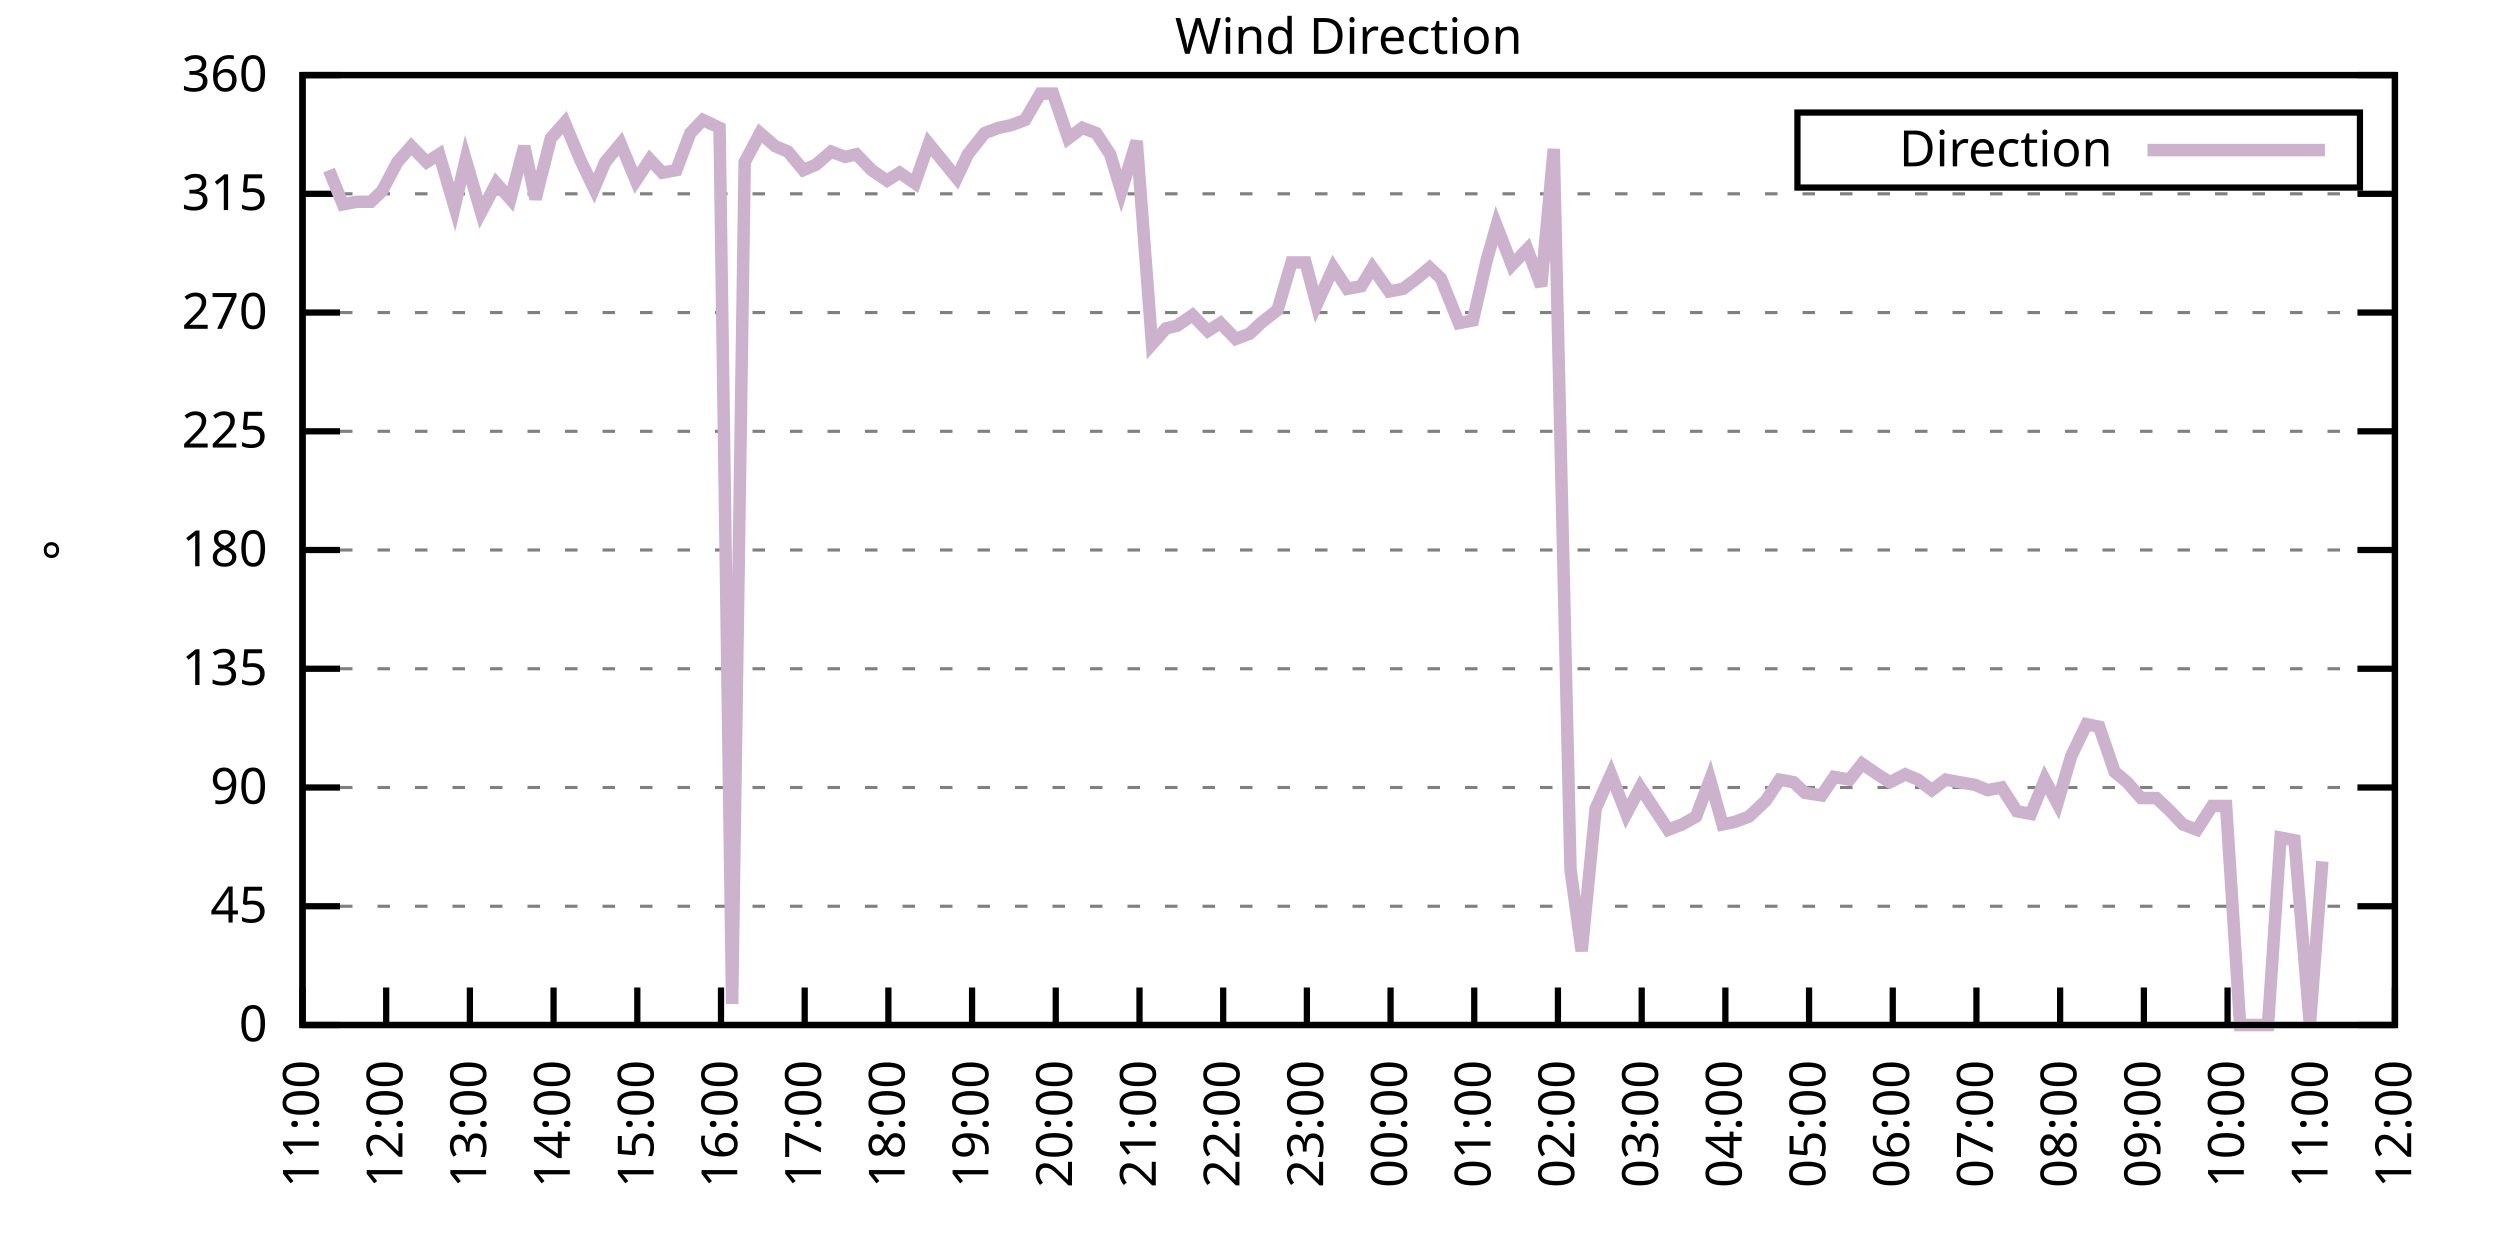
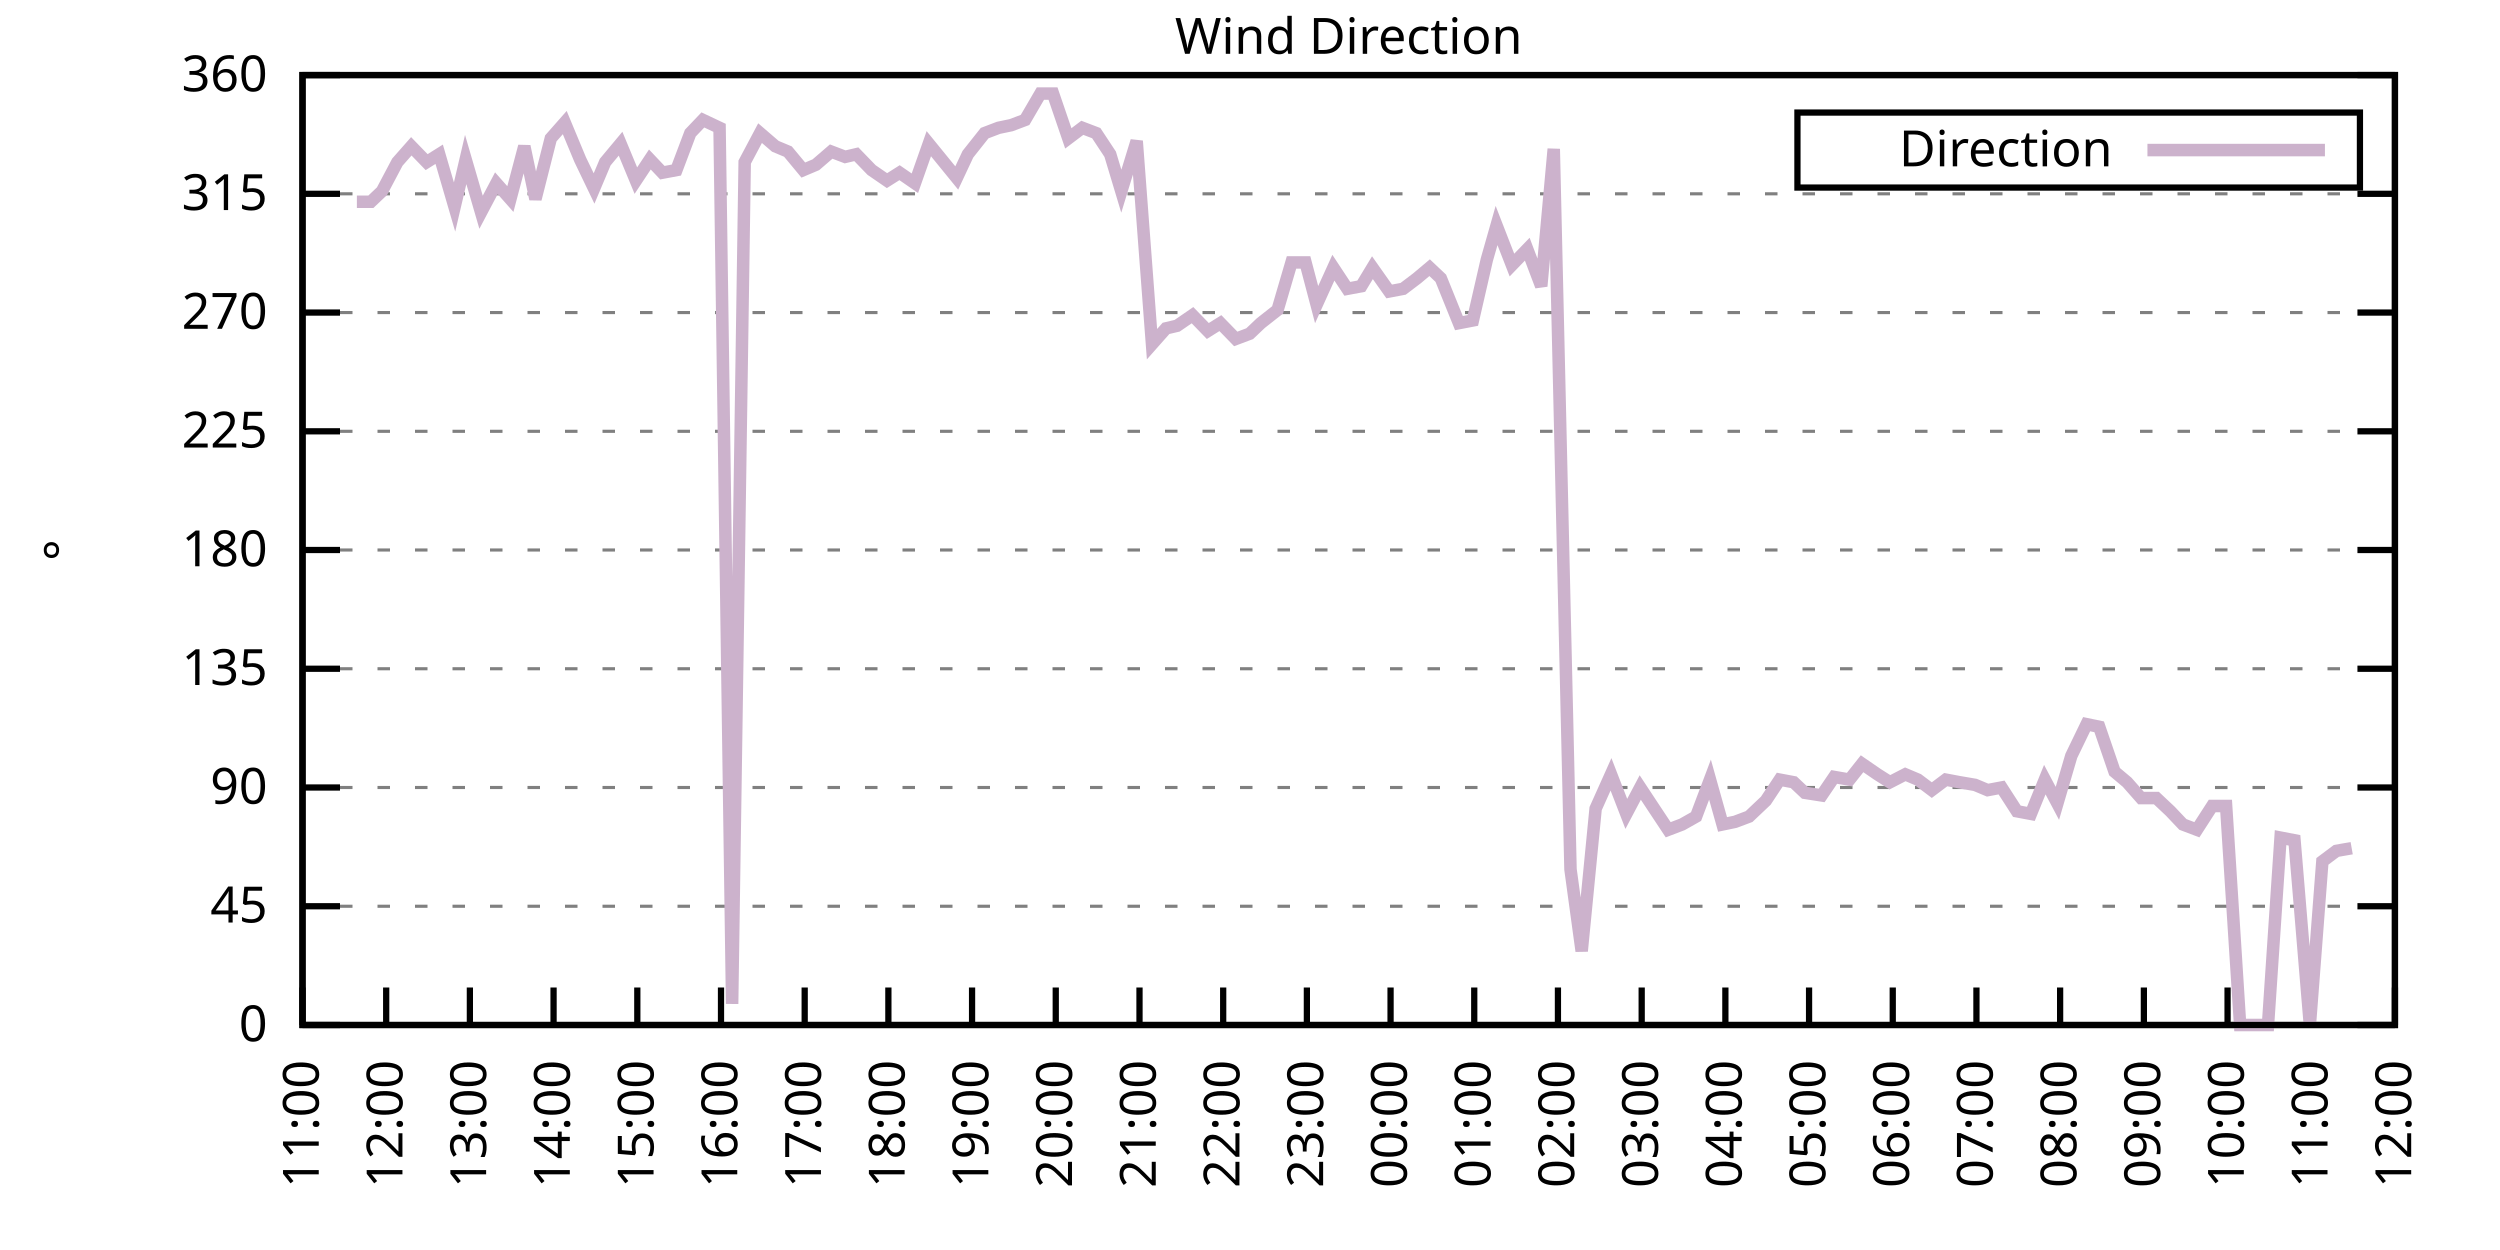
<svg xmlns="http://www.w3.org/2000/svg" xmlns:xlink="http://www.w3.org/1999/xlink" width="400" height="200" viewBox="0 0 400 200">
  <g id="gnuplot_canvas">
    <rect x="0" y="0" width="400" height="200" fill="none" />
    <defs>
      <circle id="gpDot" r="0.5" stroke-width="0.5" stroke="currentColor" />
      <path id="gpPt0" stroke-width="0.333" stroke="currentColor" d="M-1,0 h2 M0,-1 v2" />
      <path id="gpPt1" stroke-width="0.333" stroke="currentColor" d="M-1,-1 L1,1 M1,-1 L-1,1" />
      <path id="gpPt2" stroke-width="0.333" stroke="currentColor" d="M-1,0 L1,0 M0,-1 L0,1 M-1,-1 L1,1 M-1,1 L1,-1" />
      <rect id="gpPt3" stroke-width="0.333" stroke="currentColor" x="-1" y="-1" width="2" height="2" />
      <rect id="gpPt4" stroke-width="0.333" stroke="currentColor" fill="currentColor" x="-1" y="-1" width="2" height="2" />
      <circle id="gpPt5" stroke-width="0.333" stroke="currentColor" cx="0" cy="0" r="1" />
      <use xlink:href="#gpPt5" id="gpPt6" fill="currentColor" stroke="none" />
      <path id="gpPt7" stroke-width="0.333" stroke="currentColor" d="M0,-1.33 L-1.33,0.67 L1.33,0.67 z" />
      <use xlink:href="#gpPt7" id="gpPt8" fill="currentColor" stroke="none" />
      <use xlink:href="#gpPt7" id="gpPt9" stroke="currentColor" transform="rotate(180)" />
      <use xlink:href="#gpPt9" id="gpPt10" fill="currentColor" stroke="none" />
      <use xlink:href="#gpPt3" id="gpPt11" stroke="currentColor" transform="rotate(45)" />
      <use xlink:href="#gpPt11" id="gpPt12" fill="currentColor" stroke="none" />
      <path id="gpPt13" stroke-width="0.333" stroke="currentColor" d="M0,1.330 L1.265,0.411 L0.782,-1.067 L-0.782,-1.076 L-1.265,0.411 z" />
      <use xlink:href="#gpPt13" id="gpPt14" fill="currentColor" stroke="none" />
      <filter id="textbox" filterUnits="objectBoundingBox" x="0" y="0" height="1" width="1">
        <feFlood flood-color="white" flood-opacity="1" result="bgnd" />
        <feComposite in="SourceGraphic" in2="bgnd" operator="atop" />
      </filter>
      <filter id="greybox" filterUnits="objectBoundingBox" x="0" y="0" height="1" width="1">
        <feFlood flood-color="lightgrey" flood-opacity="1" result="grey" />
        <feComposite in="SourceGraphic" in2="grey" operator="atop" />
      </filter>
    </defs>
    <g fill="none" color="white" stroke="currentColor" stroke-width="1.00" stroke-linecap="butt" stroke-linejoin="miter">
</g>
    <g fill="none" color="black" stroke="currentColor" stroke-width="1.00" stroke-linecap="butt" stroke-linejoin="miter">
      <g stroke="none" shape-rendering="crispEdges">
        <polygon fill="rgb(255, 255, 255)" points="48.40,164.00 383.18,164.00 383.18,12.02 48.40,12.02 " />
      </g>
    </g>
    <g fill="none" color="black" stroke="currentColor" stroke-width="1.00" stroke-linecap="butt" stroke-linejoin="miter">
</g>
    <g fill="none" color="black" stroke="black" stroke-width="0.50" stroke-linecap="butt" stroke-linejoin="miter">
</g>
    <g fill="none" color="gray" stroke="currentColor" stroke-width="0.50" stroke-linecap="butt" stroke-linejoin="miter">
      <path stroke="gray" stroke-dasharray="2,4" class="gridline" d="M48.40,164.00 L383.19,164.00  " />
    </g>
    <g fill="none" color="gray" stroke="gray" stroke-width="1.00" stroke-linecap="butt" stroke-linejoin="miter">
</g>
    <g fill="none" color="black" stroke="currentColor" stroke-width="1.00" stroke-linecap="butt" stroke-linejoin="miter">
      <path stroke="black" d="M48.40,164.00 L54.40,164.00 M383.19,164.00 L377.19,164.00  " />
      <g transform="translate(42.80,166.60)" stroke="none" fill="black" font-family="Sans" font-size="8.00" text-anchor="end">
        <text>
          <tspan font-family="Sans"> 0</tspan>
        </text>
      </g>
    </g>
    <g fill="none" color="black" stroke="currentColor" stroke-width="1.00" stroke-linecap="butt" stroke-linejoin="miter">
</g>
    <g fill="none" color="black" stroke="black" stroke-width="0.50" stroke-linecap="butt" stroke-linejoin="miter">
</g>
    <g fill="none" color="gray" stroke="currentColor" stroke-width="0.50" stroke-linecap="butt" stroke-linejoin="miter">
      <path stroke="gray" stroke-dasharray="2,4" class="gridline" d="M48.40,145.00 L383.19,145.00  " />
    </g>
    <g fill="none" color="gray" stroke="gray" stroke-width="1.00" stroke-linecap="butt" stroke-linejoin="miter">
</g>
    <g fill="none" color="black" stroke="currentColor" stroke-width="1.00" stroke-linecap="butt" stroke-linejoin="miter">
      <path stroke="black" d="M48.40,145.00 L54.40,145.00 M383.19,145.00 L377.19,145.00  " />
      <g transform="translate(42.80,147.60)" stroke="none" fill="black" font-family="Sans" font-size="8.00" text-anchor="end">
        <text>
          <tspan font-family="Sans"> 45</tspan>
        </text>
      </g>
    </g>
    <g fill="none" color="black" stroke="currentColor" stroke-width="1.00" stroke-linecap="butt" stroke-linejoin="miter">
</g>
    <g fill="none" color="black" stroke="black" stroke-width="0.50" stroke-linecap="butt" stroke-linejoin="miter">
</g>
    <g fill="none" color="gray" stroke="currentColor" stroke-width="0.50" stroke-linecap="butt" stroke-linejoin="miter">
      <path stroke="gray" stroke-dasharray="2,4" class="gridline" d="M48.40,126.00 L383.19,126.00  " />
    </g>
    <g fill="none" color="gray" stroke="gray" stroke-width="1.00" stroke-linecap="butt" stroke-linejoin="miter">
</g>
    <g fill="none" color="black" stroke="currentColor" stroke-width="1.00" stroke-linecap="butt" stroke-linejoin="miter">
      <path stroke="black" d="M48.40,126.00 L54.40,126.00 M383.19,126.00 L377.19,126.00  " />
      <g transform="translate(42.80,128.60)" stroke="none" fill="black" font-family="Sans" font-size="8.00" text-anchor="end">
        <text>
          <tspan font-family="Sans"> 90</tspan>
        </text>
      </g>
    </g>
    <g fill="none" color="black" stroke="currentColor" stroke-width="1.00" stroke-linecap="butt" stroke-linejoin="miter">
</g>
    <g fill="none" color="black" stroke="black" stroke-width="0.50" stroke-linecap="butt" stroke-linejoin="miter">
</g>
    <g fill="none" color="gray" stroke="currentColor" stroke-width="0.50" stroke-linecap="butt" stroke-linejoin="miter">
      <path stroke="gray" stroke-dasharray="2,4" class="gridline" d="M48.40,107.00 L383.19,107.00  " />
    </g>
    <g fill="none" color="gray" stroke="gray" stroke-width="1.00" stroke-linecap="butt" stroke-linejoin="miter">
</g>
    <g fill="none" color="black" stroke="currentColor" stroke-width="1.00" stroke-linecap="butt" stroke-linejoin="miter">
      <path stroke="black" d="M48.40,107.00 L54.40,107.00 M383.19,107.00 L377.19,107.00  " />
      <g transform="translate(42.80,109.60)" stroke="none" fill="black" font-family="Sans" font-size="8.00" text-anchor="end">
        <text>
          <tspan font-family="Sans"> 135</tspan>
        </text>
      </g>
    </g>
    <g fill="none" color="black" stroke="currentColor" stroke-width="1.00" stroke-linecap="butt" stroke-linejoin="miter">
</g>
    <g fill="none" color="black" stroke="black" stroke-width="0.50" stroke-linecap="butt" stroke-linejoin="miter">
</g>
    <g fill="none" color="gray" stroke="currentColor" stroke-width="0.50" stroke-linecap="butt" stroke-linejoin="miter">
      <path stroke="gray" stroke-dasharray="2,4" class="gridline" d="M48.40,88.00 L383.19,88.00  " />
    </g>
    <g fill="none" color="gray" stroke="gray" stroke-width="1.00" stroke-linecap="butt" stroke-linejoin="miter">
</g>
    <g fill="none" color="black" stroke="currentColor" stroke-width="1.00" stroke-linecap="butt" stroke-linejoin="miter">
      <path stroke="black" d="M48.40,88.00 L54.40,88.00 M383.19,88.00 L377.19,88.00  " />
      <g transform="translate(42.80,90.60)" stroke="none" fill="black" font-family="Sans" font-size="8.00" text-anchor="end">
        <text>
          <tspan font-family="Sans"> 180</tspan>
        </text>
      </g>
    </g>
    <g fill="none" color="black" stroke="currentColor" stroke-width="1.00" stroke-linecap="butt" stroke-linejoin="miter">
</g>
    <g fill="none" color="black" stroke="black" stroke-width="0.50" stroke-linecap="butt" stroke-linejoin="miter">
</g>
    <g fill="none" color="gray" stroke="currentColor" stroke-width="0.50" stroke-linecap="butt" stroke-linejoin="miter">
      <path stroke="gray" stroke-dasharray="2,4" class="gridline" d="M48.40,69.01 L383.19,69.01  " />
    </g>
    <g fill="none" color="gray" stroke="gray" stroke-width="1.00" stroke-linecap="butt" stroke-linejoin="miter">
</g>
    <g fill="none" color="black" stroke="currentColor" stroke-width="1.00" stroke-linecap="butt" stroke-linejoin="miter">
      <path stroke="black" d="M48.40,69.01 L54.40,69.01 M383.19,69.01 L377.19,69.01  " />
      <g transform="translate(42.80,71.61)" stroke="none" fill="black" font-family="Sans" font-size="8.00" text-anchor="end">
        <text>
          <tspan font-family="Sans"> 225</tspan>
        </text>
      </g>
    </g>
    <g fill="none" color="black" stroke="currentColor" stroke-width="1.00" stroke-linecap="butt" stroke-linejoin="miter">
</g>
    <g fill="none" color="black" stroke="black" stroke-width="0.50" stroke-linecap="butt" stroke-linejoin="miter">
</g>
    <g fill="none" color="gray" stroke="currentColor" stroke-width="0.50" stroke-linecap="butt" stroke-linejoin="miter">
      <path stroke="gray" stroke-dasharray="2,4" class="gridline" d="M48.40,50.01 L383.19,50.01  " />
    </g>
    <g fill="none" color="gray" stroke="gray" stroke-width="1.00" stroke-linecap="butt" stroke-linejoin="miter">
</g>
    <g fill="none" color="black" stroke="currentColor" stroke-width="1.00" stroke-linecap="butt" stroke-linejoin="miter">
      <path stroke="black" d="M48.40,50.01 L54.40,50.01 M383.19,50.01 L377.19,50.01  " />
      <g transform="translate(42.80,52.61)" stroke="none" fill="black" font-family="Sans" font-size="8.00" text-anchor="end">
        <text>
          <tspan font-family="Sans"> 270</tspan>
        </text>
      </g>
    </g>
    <g fill="none" color="black" stroke="currentColor" stroke-width="1.00" stroke-linecap="butt" stroke-linejoin="miter">
</g>
    <g fill="none" color="black" stroke="black" stroke-width="0.50" stroke-linecap="butt" stroke-linejoin="miter">
</g>
    <g fill="none" color="gray" stroke="currentColor" stroke-width="0.50" stroke-linecap="butt" stroke-linejoin="miter">
      <path stroke="gray" stroke-dasharray="2,4" class="gridline" d="M48.40,31.01 L383.19,31.01  " />
    </g>
    <g fill="none" color="gray" stroke="gray" stroke-width="1.00" stroke-linecap="butt" stroke-linejoin="miter">
</g>
    <g fill="none" color="black" stroke="currentColor" stroke-width="1.00" stroke-linecap="butt" stroke-linejoin="miter">
      <path stroke="black" d="M48.40,31.01 L54.40,31.01 M383.19,31.01 L377.19,31.01  " />
      <g transform="translate(42.80,33.61)" stroke="none" fill="black" font-family="Sans" font-size="8.00" text-anchor="end">
        <text>
          <tspan font-family="Sans"> 315</tspan>
        </text>
      </g>
    </g>
    <g fill="none" color="black" stroke="currentColor" stroke-width="1.00" stroke-linecap="butt" stroke-linejoin="miter">
</g>
    <g fill="none" color="black" stroke="black" stroke-width="0.50" stroke-linecap="butt" stroke-linejoin="miter">
</g>
    <g fill="none" color="gray" stroke="currentColor" stroke-width="0.50" stroke-linecap="butt" stroke-linejoin="miter">
      <path stroke="gray" stroke-dasharray="2,4" class="gridline" d="M48.40,12.01 L383.19,12.01  " />
    </g>
    <g fill="none" color="gray" stroke="gray" stroke-width="1.00" stroke-linecap="butt" stroke-linejoin="miter">
</g>
    <g fill="none" color="black" stroke="currentColor" stroke-width="1.00" stroke-linecap="butt" stroke-linejoin="miter">
      <path stroke="black" d="M48.40,12.01 L54.40,12.01 M383.19,12.01 L377.19,12.01  " />
      <g transform="translate(42.80,14.61)" stroke="none" fill="black" font-family="Sans" font-size="8.00" text-anchor="end">
        <text>
          <tspan font-family="Sans"> 360</tspan>
        </text>
      </g>
    </g>
    <g fill="none" color="black" stroke="currentColor" stroke-width="1.00" stroke-linecap="butt" stroke-linejoin="miter">
      <path stroke="black" d="M48.40,164.00 L48.40,158.00  " />
      <g transform="translate(51.00,169.60) rotate(270.00)" stroke="none" fill="black" font-family="Sans" font-size="8.00" text-anchor="end">
        <text>
          <tspan font-family="Sans">11:00</tspan>
        </text>
      </g>
    </g>
    <g fill="none" color="black" stroke="currentColor" stroke-width="1.00" stroke-linecap="butt" stroke-linejoin="miter">
      <path stroke="black" d="M61.79,164.00 L61.79,158.00  " />
      <g transform="translate(64.39,169.60) rotate(270.00)" stroke="none" fill="black" font-family="Sans" font-size="8.00" text-anchor="end">
        <text>
          <tspan font-family="Sans">12:00</tspan>
        </text>
      </g>
    </g>
    <g fill="none" color="black" stroke="currentColor" stroke-width="1.00" stroke-linecap="butt" stroke-linejoin="miter">
      <path stroke="black" d="M75.18,164.00 L75.18,158.00  " />
      <g transform="translate(77.78,169.60) rotate(270.00)" stroke="none" fill="black" font-family="Sans" font-size="8.00" text-anchor="end">
        <text>
          <tspan font-family="Sans">13:00</tspan>
        </text>
      </g>
    </g>
    <g fill="none" color="black" stroke="currentColor" stroke-width="1.00" stroke-linecap="butt" stroke-linejoin="miter">
      <path stroke="black" d="M88.57,164.00 L88.57,158.00  " />
      <g transform="translate(91.17,169.60) rotate(270.00)" stroke="none" fill="black" font-family="Sans" font-size="8.00" text-anchor="end">
        <text>
          <tspan font-family="Sans">14:00</tspan>
        </text>
      </g>
    </g>
    <g fill="none" color="black" stroke="currentColor" stroke-width="1.00" stroke-linecap="butt" stroke-linejoin="miter">
      <path stroke="black" d="M101.97,164.00 L101.97,158.00  " />
      <g transform="translate(104.57,169.60) rotate(270.00)" stroke="none" fill="black" font-family="Sans" font-size="8.00" text-anchor="end">
        <text>
          <tspan font-family="Sans">15:00</tspan>
        </text>
      </g>
    </g>
    <g fill="none" color="black" stroke="currentColor" stroke-width="1.00" stroke-linecap="butt" stroke-linejoin="miter">
      <path stroke="black" d="M115.36,164.00 L115.36,158.00  " />
      <g transform="translate(117.96,169.60) rotate(270.00)" stroke="none" fill="black" font-family="Sans" font-size="8.00" text-anchor="end">
        <text>
          <tspan font-family="Sans">16:00</tspan>
        </text>
      </g>
    </g>
    <g fill="none" color="black" stroke="currentColor" stroke-width="1.00" stroke-linecap="butt" stroke-linejoin="miter">
      <path stroke="black" d="M128.75,164.00 L128.75,158.00  " />
      <g transform="translate(131.35,169.60) rotate(270.00)" stroke="none" fill="black" font-family="Sans" font-size="8.00" text-anchor="end">
        <text>
          <tspan font-family="Sans">17:00</tspan>
        </text>
      </g>
    </g>
    <g fill="none" color="black" stroke="currentColor" stroke-width="1.00" stroke-linecap="butt" stroke-linejoin="miter">
      <path stroke="black" d="M142.14,164.00 L142.14,158.00  " />
      <g transform="translate(144.74,169.60) rotate(270.00)" stroke="none" fill="black" font-family="Sans" font-size="8.00" text-anchor="end">
        <text>
          <tspan font-family="Sans">18:00</tspan>
        </text>
      </g>
    </g>
    <g fill="none" color="black" stroke="currentColor" stroke-width="1.00" stroke-linecap="butt" stroke-linejoin="miter">
      <path stroke="black" d="M155.53,164.00 L155.53,158.00  " />
      <g transform="translate(158.13,169.60) rotate(270.00)" stroke="none" fill="black" font-family="Sans" font-size="8.00" text-anchor="end">
        <text>
          <tspan font-family="Sans">19:00</tspan>
        </text>
      </g>
    </g>
    <g fill="none" color="black" stroke="currentColor" stroke-width="1.00" stroke-linecap="butt" stroke-linejoin="miter">
      <path stroke="black" d="M168.92,164.00 L168.92,158.00  " />
      <g transform="translate(171.52,169.60) rotate(270.00)" stroke="none" fill="black" font-family="Sans" font-size="8.00" text-anchor="end">
        <text>
          <tspan font-family="Sans">20:00</tspan>
        </text>
      </g>
    </g>
    <g fill="none" color="black" stroke="currentColor" stroke-width="1.00" stroke-linecap="butt" stroke-linejoin="miter">
      <path stroke="black" d="M182.32,164.00 L182.32,158.00  " />
      <g transform="translate(184.92,169.60) rotate(270.00)" stroke="none" fill="black" font-family="Sans" font-size="8.00" text-anchor="end">
        <text>
          <tspan font-family="Sans">21:00</tspan>
        </text>
      </g>
    </g>
    <g fill="none" color="black" stroke="currentColor" stroke-width="1.00" stroke-linecap="butt" stroke-linejoin="miter">
      <path stroke="black" d="M195.71,164.00 L195.71,158.00  " />
      <g transform="translate(198.31,169.60) rotate(270.00)" stroke="none" fill="black" font-family="Sans" font-size="8.00" text-anchor="end">
        <text>
          <tspan font-family="Sans">22:00</tspan>
        </text>
      </g>
    </g>
    <g fill="none" color="black" stroke="currentColor" stroke-width="1.00" stroke-linecap="butt" stroke-linejoin="miter">
      <path stroke="black" d="M209.10,164.00 L209.10,158.00  " />
      <g transform="translate(211.70,169.60) rotate(270.00)" stroke="none" fill="black" font-family="Sans" font-size="8.00" text-anchor="end">
        <text>
          <tspan font-family="Sans">23:00</tspan>
        </text>
      </g>
    </g>
    <g fill="none" color="black" stroke="currentColor" stroke-width="1.00" stroke-linecap="butt" stroke-linejoin="miter">
      <path stroke="black" d="M222.49,164.00 L222.49,158.00  " />
      <g transform="translate(225.09,169.60) rotate(270.00)" stroke="none" fill="black" font-family="Sans" font-size="8.00" text-anchor="end">
        <text>
          <tspan font-family="Sans">00:00</tspan>
        </text>
      </g>
    </g>
    <g fill="none" color="black" stroke="currentColor" stroke-width="1.00" stroke-linecap="butt" stroke-linejoin="miter">
      <path stroke="black" d="M235.88,164.00 L235.88,158.00  " />
      <g transform="translate(238.48,169.60) rotate(270.00)" stroke="none" fill="black" font-family="Sans" font-size="8.00" text-anchor="end">
        <text>
          <tspan font-family="Sans">01:00</tspan>
        </text>
      </g>
    </g>
    <g fill="none" color="black" stroke="currentColor" stroke-width="1.00" stroke-linecap="butt" stroke-linejoin="miter">
      <path stroke="black" d="M249.27,164.00 L249.27,158.00  " />
      <g transform="translate(251.87,169.60) rotate(270.00)" stroke="none" fill="black" font-family="Sans" font-size="8.00" text-anchor="end">
        <text>
          <tspan font-family="Sans">02:00</tspan>
        </text>
      </g>
    </g>
    <g fill="none" color="black" stroke="currentColor" stroke-width="1.00" stroke-linecap="butt" stroke-linejoin="miter">
      <path stroke="black" d="M262.67,164.00 L262.67,158.00  " />
      <g transform="translate(265.27,169.60) rotate(270.00)" stroke="none" fill="black" font-family="Sans" font-size="8.00" text-anchor="end">
        <text>
          <tspan font-family="Sans">03:00</tspan>
        </text>
      </g>
    </g>
    <g fill="none" color="black" stroke="currentColor" stroke-width="1.00" stroke-linecap="butt" stroke-linejoin="miter">
      <path stroke="black" d="M276.06,164.00 L276.06,158.00  " />
      <g transform="translate(278.66,169.60) rotate(270.00)" stroke="none" fill="black" font-family="Sans" font-size="8.00" text-anchor="end">
        <text>
          <tspan font-family="Sans">04:00</tspan>
        </text>
      </g>
    </g>
    <g fill="none" color="black" stroke="currentColor" stroke-width="1.00" stroke-linecap="butt" stroke-linejoin="miter">
      <path stroke="black" d="M289.45,164.00 L289.45,158.00  " />
      <g transform="translate(292.05,169.60) rotate(270.00)" stroke="none" fill="black" font-family="Sans" font-size="8.00" text-anchor="end">
        <text>
          <tspan font-family="Sans">05:00</tspan>
        </text>
      </g>
    </g>
    <g fill="none" color="black" stroke="currentColor" stroke-width="1.00" stroke-linecap="butt" stroke-linejoin="miter">
      <path stroke="black" d="M302.84,164.00 L302.84,158.00  " />
      <g transform="translate(305.44,169.60) rotate(270.00)" stroke="none" fill="black" font-family="Sans" font-size="8.00" text-anchor="end">
        <text>
          <tspan font-family="Sans">06:00</tspan>
        </text>
      </g>
    </g>
    <g fill="none" color="black" stroke="currentColor" stroke-width="1.00" stroke-linecap="butt" stroke-linejoin="miter">
      <path stroke="black" d="M316.23,164.00 L316.23,158.00  " />
      <g transform="translate(318.83,169.60) rotate(270.00)" stroke="none" fill="black" font-family="Sans" font-size="8.00" text-anchor="end">
        <text>
          <tspan font-family="Sans">07:00</tspan>
        </text>
      </g>
    </g>
    <g fill="none" color="black" stroke="currentColor" stroke-width="1.00" stroke-linecap="butt" stroke-linejoin="miter">
      <path stroke="black" d="M329.62,164.00 L329.62,158.00  " />
      <g transform="translate(332.22,169.60) rotate(270.00)" stroke="none" fill="black" font-family="Sans" font-size="8.00" text-anchor="end">
        <text>
          <tspan font-family="Sans">08:00</tspan>
        </text>
      </g>
    </g>
    <g fill="none" color="black" stroke="currentColor" stroke-width="1.00" stroke-linecap="butt" stroke-linejoin="miter">
      <path stroke="black" d="M343.02,164.00 L343.02,158.00  " />
      <g transform="translate(345.62,169.60) rotate(270.00)" stroke="none" fill="black" font-family="Sans" font-size="8.00" text-anchor="end">
        <text>
          <tspan font-family="Sans">09:00</tspan>
        </text>
      </g>
    </g>
    <g fill="none" color="black" stroke="currentColor" stroke-width="1.00" stroke-linecap="butt" stroke-linejoin="miter">
      <path stroke="black" d="M356.41,164.00 L356.41,158.00  " />
      <g transform="translate(359.01,169.60) rotate(270.00)" stroke="none" fill="black" font-family="Sans" font-size="8.00" text-anchor="end">
        <text>
          <tspan font-family="Sans">10:00</tspan>
        </text>
      </g>
    </g>
    <g fill="none" color="black" stroke="currentColor" stroke-width="1.00" stroke-linecap="butt" stroke-linejoin="miter">
      <path stroke="black" d="M369.80,164.00 L369.80,158.00  " />
      <g transform="translate(372.40,169.60) rotate(270.00)" stroke="none" fill="black" font-family="Sans" font-size="8.00" text-anchor="end">
        <text>
          <tspan font-family="Sans">11:00</tspan>
        </text>
      </g>
    </g>
    <g fill="none" color="black" stroke="currentColor" stroke-width="1.00" stroke-linecap="butt" stroke-linejoin="miter">
      <path stroke="black" d="M383.19,164.00 L383.19,158.00  " />
      <g transform="translate(385.79,169.60) rotate(270.00)" stroke="none" fill="black" font-family="Sans" font-size="8.00" text-anchor="end">
        <text>
          <tspan font-family="Sans">12:00</tspan>
        </text>
      </g>
    </g>
    <g fill="none" color="black" stroke="currentColor" stroke-width="1.00" stroke-linecap="butt" stroke-linejoin="miter">
</g>
    <g fill="none" color="black" stroke="currentColor" stroke-width="1.00" stroke-linecap="butt" stroke-linejoin="miter">
      <path stroke="black" d="M48.40,12.01 L48.40,164.00 L383.19,164.00 L383.19,12.01 L48.40,12.01 Z  " />
    </g>
    <g fill="none" color="black" stroke="currentColor" stroke-width="1.00" stroke-linecap="butt" stroke-linejoin="miter">
</g>
    <g fill="none" color="black" stroke="currentColor" stroke-width="1.00" stroke-linecap="butt" stroke-linejoin="miter">
      <path stroke="black" d="M287.59,30.01 L287.59,18.01 L377.59,18.01 L377.59,30.01 L287.59,30.01 Z  " />
    </g>
    <g id="Wind_direction_plot_1">
      <g fill="none" color="white" stroke="black" stroke-width="2.00" stroke-linecap="butt" stroke-linejoin="miter">
</g>
      <g fill="none" color="black" stroke="currentColor" stroke-width="2.00" stroke-linecap="butt" stroke-linejoin="miter">
        <g transform="translate(337.99,26.61)" stroke="none" fill="black" font-family="Sans" font-size="8.00" text-anchor="end">
          <text>
            <tspan font-family="Sans">Direction</tspan>
          </text>
        </g>
      </g>
      <g fill="none" color="black" stroke="currentColor" stroke-width="2.00" stroke-linecap="butt" stroke-linejoin="miter">
-         <path stroke="rgb(204, 178, 204)" d="M343.59,24.01 L371.99,24.01 M52.64,27.21 L54.87,32.70 L57.10,32.28 L59.34,32.28 L61.12,30.59 L63.58,25.94   L65.81,23.41 L68.26,25.94 L70.27,24.68 L72.73,33.12 L74.51,25.52 L76.97,33.96 L79.42,29.32 L81.66,31.85   L83.89,23.41 L85.67,31.85 L88.13,22.14 L90.36,19.61 L92.82,25.52 L95.05,30.16 L96.83,25.94 L99.29,22.99   L101.74,28.90 L103.98,25.52 L105.98,27.63 L108.22,27.21 L110.45,21.30 L112.46,19.19 L115.13,20.45 L117.14,160.62   L119.15,25.94 L121.61,21.30 L124.06,23.41 L126.07,24.25 L128.53,27.21 L130.54,26.36 L132.99,24.25 L135.22,25.10   L137.01,24.68 L139.46,27.21 L141.92,28.90 L143.93,27.63 L146.38,29.32 L148.61,22.99 L153.08,28.48 L154.86,24.68   L157.54,21.30 L159.77,20.45 L161.78,20.03 L164.01,19.19 L166.47,14.97 L168.48,14.97 L170.93,22.14 L173.17,20.45   L175.40,21.30 L177.63,24.68 L179.41,30.59 L181.87,22.56 L184.32,55.07 L186.56,52.54 L188.34,52.12 L190.80,50.43   L193.25,52.96 L195.26,51.70 L197.72,54.23 L199.95,53.39 L201.73,51.70 L204.41,49.59 L206.64,41.99 L208.88,41.99   L210.66,48.74 L213.34,42.83 L215.57,46.21 L217.80,45.79 L219.59,42.83 L222.27,46.63 L224.50,46.21 L226.73,44.52   L228.74,42.83 L230.53,44.52 L233.43,51.70 L235.66,51.27 L237.89,41.56 L239.45,36.08 L241.91,42.41 L244.36,39.87   L246.60,45.79 L248.60,23.83 L251.28,139.09 L253.07,152.18 L255.30,129.38 L257.76,123.89 L260.21,130.22 L262.44,126.00   L264.67,129.38 L266.91,132.76 L269.14,131.91 L271.37,130.65 L273.60,124.74 L275.61,131.91 L277.62,131.49 L279.85,130.65   L282.53,128.11 L284.76,124.74 L286.99,125.16 L288.78,126.85 L291.46,127.27 L293.47,124.31 L295.92,124.74 L297.93,122.20   L300.39,123.89 L302.39,125.16 L304.85,123.89 L306.86,124.74 L309.09,126.42 L311.32,124.74 L313.55,125.16 L316.01,125.58   L318.02,126.42 L320.25,126.00 L322.70,129.80 L324.94,130.22 L327.17,124.74 L329.18,128.54 L331.41,120.94 L333.86,115.87   L335.87,116.29 L338.33,123.47 L340.34,125.16 L342.57,127.69 L345.02,127.69 L347.26,129.80 L349.26,131.91 L351.50,132.76   L353.95,128.96 L356.18,128.96 L358.42,164.00 L360.65,164.00 L362.88,164.00 L364.89,134.02 L367.12,134.45 L369.58,164.00   L371.58,137.82  " />
+         <path stroke="rgb(204, 178, 204)" d="M343.59,24.01 L371.99,24.01 M57.10,32.28 L59.34,32.28 L61.12,30.59 L63.58,25.94 L65.81,23.41 L68.26,25.94   L70.27,24.68 L72.73,33.12 L74.51,25.52 L76.97,33.96 L79.42,29.32 L81.66,31.85 L83.89,23.41 L85.67,31.85   L88.13,22.14 L90.36,19.61 L92.82,25.52 L95.05,30.16 L96.83,25.94 L99.29,22.99 L101.74,28.90 L103.98,25.52   L105.98,27.63 L108.22,27.21 L110.45,21.30 L112.46,19.19 L115.13,20.45 L117.14,160.62 L119.15,25.94 L121.61,21.30   L124.06,23.41 L126.07,24.25 L128.53,27.21 L130.54,26.36 L132.99,24.25 L135.22,25.10 L137.01,24.68 L139.46,27.21   L141.92,28.90 L143.93,27.63 L146.38,29.32 L148.61,22.99 L153.08,28.48 L154.86,24.68 L157.54,21.30 L159.77,20.45   L161.78,20.03 L164.01,19.19 L166.47,14.97 L168.48,14.97 L170.93,22.14 L173.17,20.45 L175.40,21.30 L177.63,24.68   L179.41,30.59 L181.87,22.56 L184.32,55.07 L186.56,52.54 L188.34,52.12 L190.80,50.43 L193.25,52.96 L195.26,51.70   L197.72,54.23 L199.95,53.39 L201.73,51.70 L204.41,49.59 L206.64,41.99 L208.88,41.99 L210.66,48.74 L213.34,42.83   L215.57,46.21 L217.80,45.79 L219.59,42.83 L222.27,46.63 L224.50,46.21 L226.73,44.52 L228.74,42.83 L230.53,44.52   L233.43,51.70 L235.66,51.27 L237.89,41.56 L239.45,36.08 L241.91,42.41 L244.36,39.87 L246.60,45.79 L248.60,23.83   L251.28,139.09 L253.07,152.18 L255.30,129.38 L257.76,123.89 L260.21,130.22 L262.44,126.00 L264.67,129.38 L266.91,132.76   L269.14,131.91 L271.37,130.65 L273.60,124.74 L275.61,131.91 L277.62,131.49 L279.85,130.65 L282.53,128.11 L284.76,124.74   L286.99,125.16 L288.78,126.85 L291.46,127.27 L293.47,124.31 L295.92,124.74 L297.93,122.20 L300.39,123.89 L302.39,125.16   L304.85,123.89 L306.86,124.74 L309.09,126.42 L311.32,124.74 L313.55,125.16 L316.01,125.58 L318.02,126.42 L320.25,126.00   L322.70,129.80 L324.94,130.22 L327.17,124.74 L329.18,128.54 L331.41,120.94 L333.86,115.87 L335.87,116.29 L338.33,123.47   L340.34,125.16 L342.57,127.69 L345.02,127.69 L347.26,129.80 L349.26,131.91 L351.50,132.76 L353.95,128.96 L356.18,128.96   L358.42,164.00 L360.65,164.00 L362.88,164.00 L364.89,134.02 L367.12,134.45 L369.58,164.00 L371.58,137.82 L373.82,136.14   L376.27,135.71  " />
      </g>
    </g>
    <g fill="none" color="black" stroke="currentColor" stroke-width="2.00" stroke-linecap="butt" stroke-linejoin="miter">
</g>
    <g fill="none" color="black" stroke="black" stroke-width="1.00" stroke-linecap="butt" stroke-linejoin="miter">
</g>
    <g fill="none" color="black" stroke="currentColor" stroke-width="1.00" stroke-linecap="butt" stroke-linejoin="miter">
      <path stroke="black" d="M48.40,12.01 L48.40,164.00 L383.19,164.00 L383.19,12.01 L48.40,12.01 Z  " />
      <g transform="translate(12.80,88.01) rotate(270.00)" stroke="none" fill="black" font-family="Sans" font-size="8.00" text-anchor="middle">
        <text>
          <tspan font-family="Sans">°</tspan>
        </text>
      </g>
    </g>
    <g fill="none" color="black" stroke="currentColor" stroke-width="1.00" stroke-linecap="butt" stroke-linejoin="miter">
</g>
    <g fill="none" color="black" stroke="currentColor" stroke-width="1.00" stroke-linecap="butt" stroke-linejoin="miter">
      <g transform="translate(215.79,8.61)" stroke="none" fill="black" font-family="Sans" font-size="8.00" text-anchor="middle">
        <text>
          <tspan font-family="Sans">Wind Direction</tspan>
        </text>
      </g>
    </g>
    <g fill="none" color="black" stroke="currentColor" stroke-width="1.00" stroke-linecap="butt" stroke-linejoin="miter">
</g>
  </g>
</svg>
